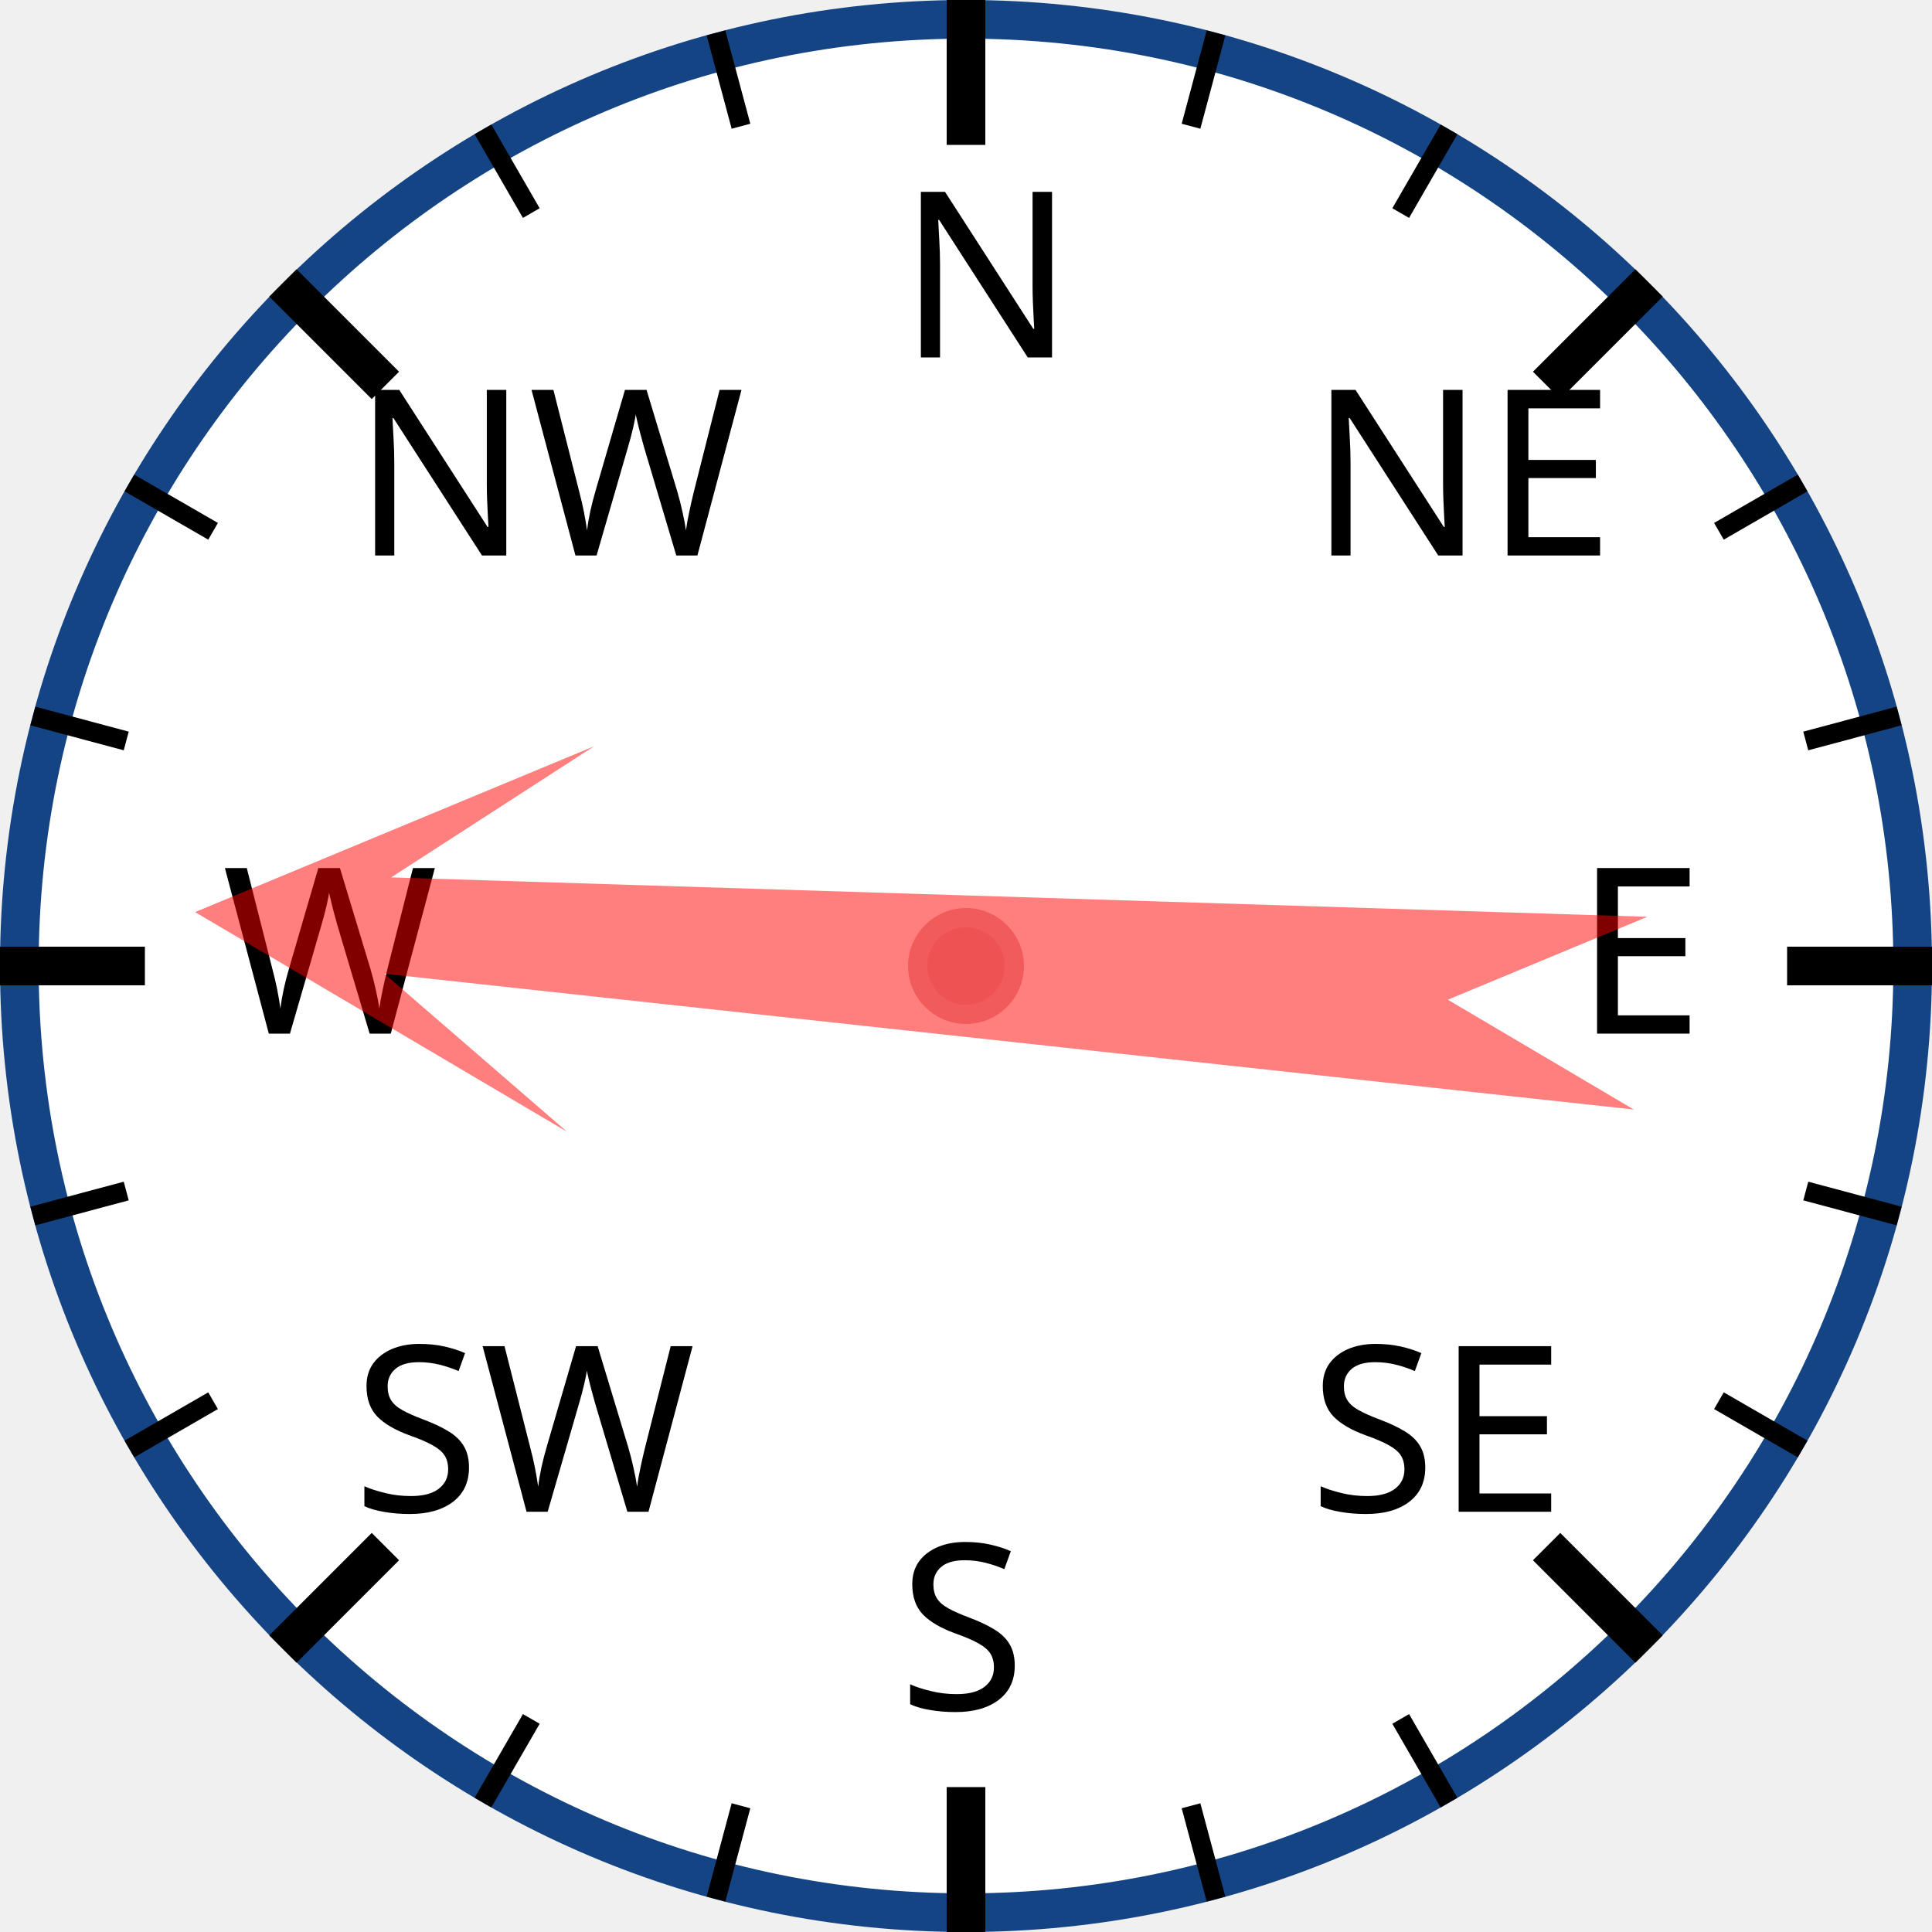
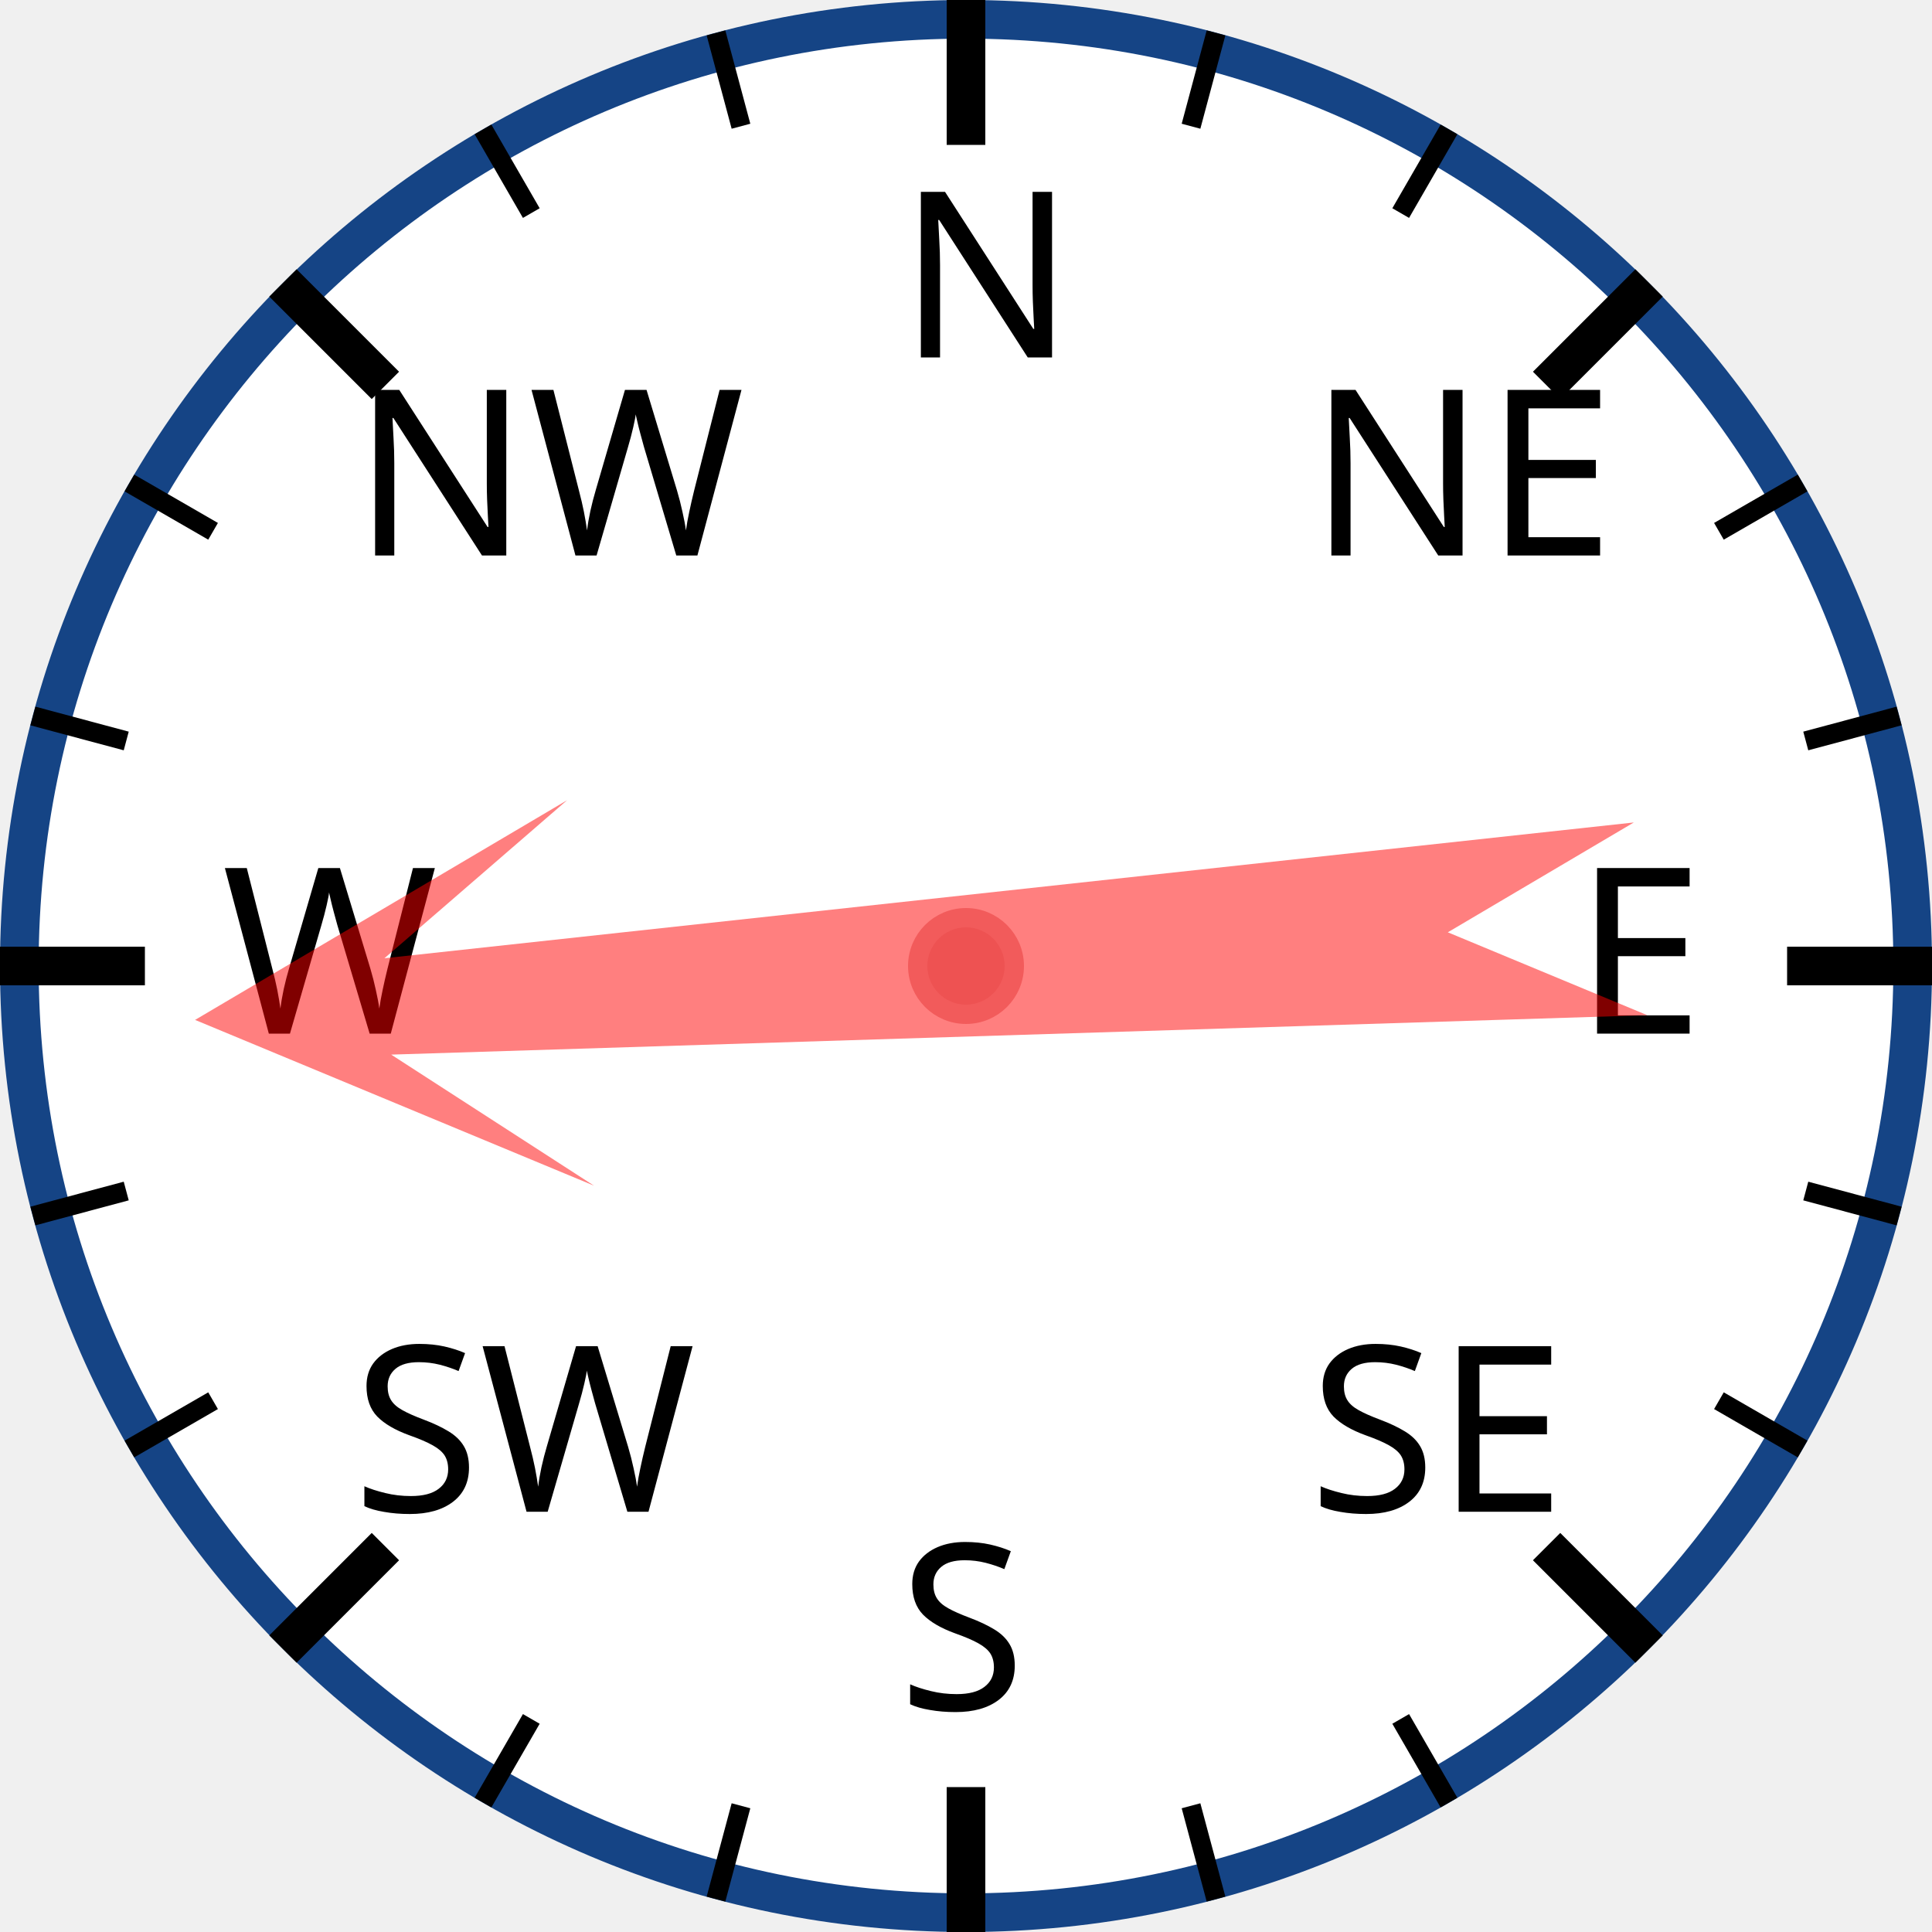
<svg xmlns="http://www.w3.org/2000/svg" width="120px" height="120px" viewBox="0 0 200 200">
  <circle cx="100" cy="100" r="98" style="fill: white; stroke: #154485; stroke-width: 4;" />
  <text x="93.0" y="37.0" style="font-family: sans-serif; font-size: 18pt;">N</text>
  <line x1="100.0" y1="0.0" x2="100.0" y2="15.0" style="stroke: black; stroke-width: 4;" />
  <line x1="74.118" y1="3.407" x2="76.706" y2="13.067" style="stroke: black; stroke-width: 2;" />
  <line x1="50" y1="13.397" x2="55" y2="22.058" style="stroke: black; stroke-width: 2;" />
  <text x="36.503" y="57.503" style="font-family: sans-serif; font-size: 18pt;">NW</text>
  <line x1="29.289" y1="29.289" x2="39.896" y2="39.896" style="stroke: black; stroke-width: 4;" />
  <line x1="13.397" y1="50" x2="22.058" y2="55" style="stroke: black; stroke-width: 2;" />
  <line x1="3.407" y1="74.118" x2="13.067" y2="76.706" style="stroke: black; stroke-width: 2;" />
  <text x="23.0" y="107.0" style="font-family: sans-serif; font-size: 18pt;">W</text>
  <line x1="0.0" y1="100.0" x2="15.0" y2="100.0" style="stroke: black; stroke-width: 4;" />
  <line x1="3.407" y1="125.882" x2="13.067" y2="123.294" style="stroke: black; stroke-width: 2;" />
  <line x1="13.397" y1="150" x2="22.058" y2="145" style="stroke: black; stroke-width: 2;" />
  <text x="36.503" y="156.497" style="font-family: sans-serif; font-size: 18pt;">SW</text>
  <line x1="29.289" y1="170.711" x2="39.896" y2="160.104" style="stroke: black; stroke-width: 4;" />
  <line x1="50" y1="186.603" x2="55" y2="177.942" style="stroke: black; stroke-width: 2;" />
  <line x1="74.118" y1="196.593" x2="76.706" y2="186.933" style="stroke: black; stroke-width: 2;" />
  <text x="93" y="177.0" style="font-family: sans-serif; font-size: 18pt;">S</text>
  <line x1="100" y1="200.0" x2="100" y2="185.0" style="stroke: black; stroke-width: 4;" />
  <line x1="125.882" y1="196.593" x2="123.294" y2="186.933" style="stroke: black; stroke-width: 2;" />
  <line x1="150.0" y1="186.603" x2="145.0" y2="177.942" style="stroke: black; stroke-width: 2;" />
  <text x="135.497" y="156.497" style="font-family: sans-serif; font-size: 18pt;">SE</text>
  <line x1="170.711" y1="170.711" x2="160.104" y2="160.104" style="stroke: black; stroke-width: 4;" />
  <line x1="186.603" y1="150" x2="177.942" y2="145" style="stroke: black; stroke-width: 2;" />
  <line x1="196.593" y1="125.882" x2="186.933" y2="123.294" style="stroke: black; stroke-width: 2;" />
  <text x="163.0" y="107" style="font-family: sans-serif; font-size: 18pt;">E</text>
  <line x1="200.0" y1="100" x2="185.0" y2="100" style="stroke: black; stroke-width: 4;" />
  <line x1="196.593" y1="74.118" x2="186.933" y2="76.706" style="stroke: black; stroke-width: 2;" />
  <line x1="186.603" y1="50" x2="177.942" y2="55" style="stroke: black; stroke-width: 2;" />
  <text x="135.497" y="57.503" style="font-family: sans-serif; font-size: 18pt;">NE</text>
  <line x1="170.711" y1="29.289" x2="160.104" y2="39.896" style="stroke: black; stroke-width: 4;" />
  <line x1="150" y1="13.397" x2="145" y2="22.058" style="stroke: black; stroke-width: 2;" />
  <line x1="125.882" y1="3.407" x2="123.294" y2="13.067" style="stroke: black; stroke-width: 2;" />
-   <polygon points="100 20 120 60 105 40 110 170 100 150 90 170 95 40 80 60" style="fill: red; fill-opacity: 0.5;" transform="rotate(274,100,100)" />
+   <polygon points="100 20 120 60 105 40 110 170 100 150 90 170 95 40 80 60" style="fill: red; fill-opacity: 0.5;" transform="rotate(266,100,100)" />
  <circle cx="100" cy="100" r="5" style="fill: #EE5252; stroke: #F25B5B; stroke-width: 2;" />
</svg>
